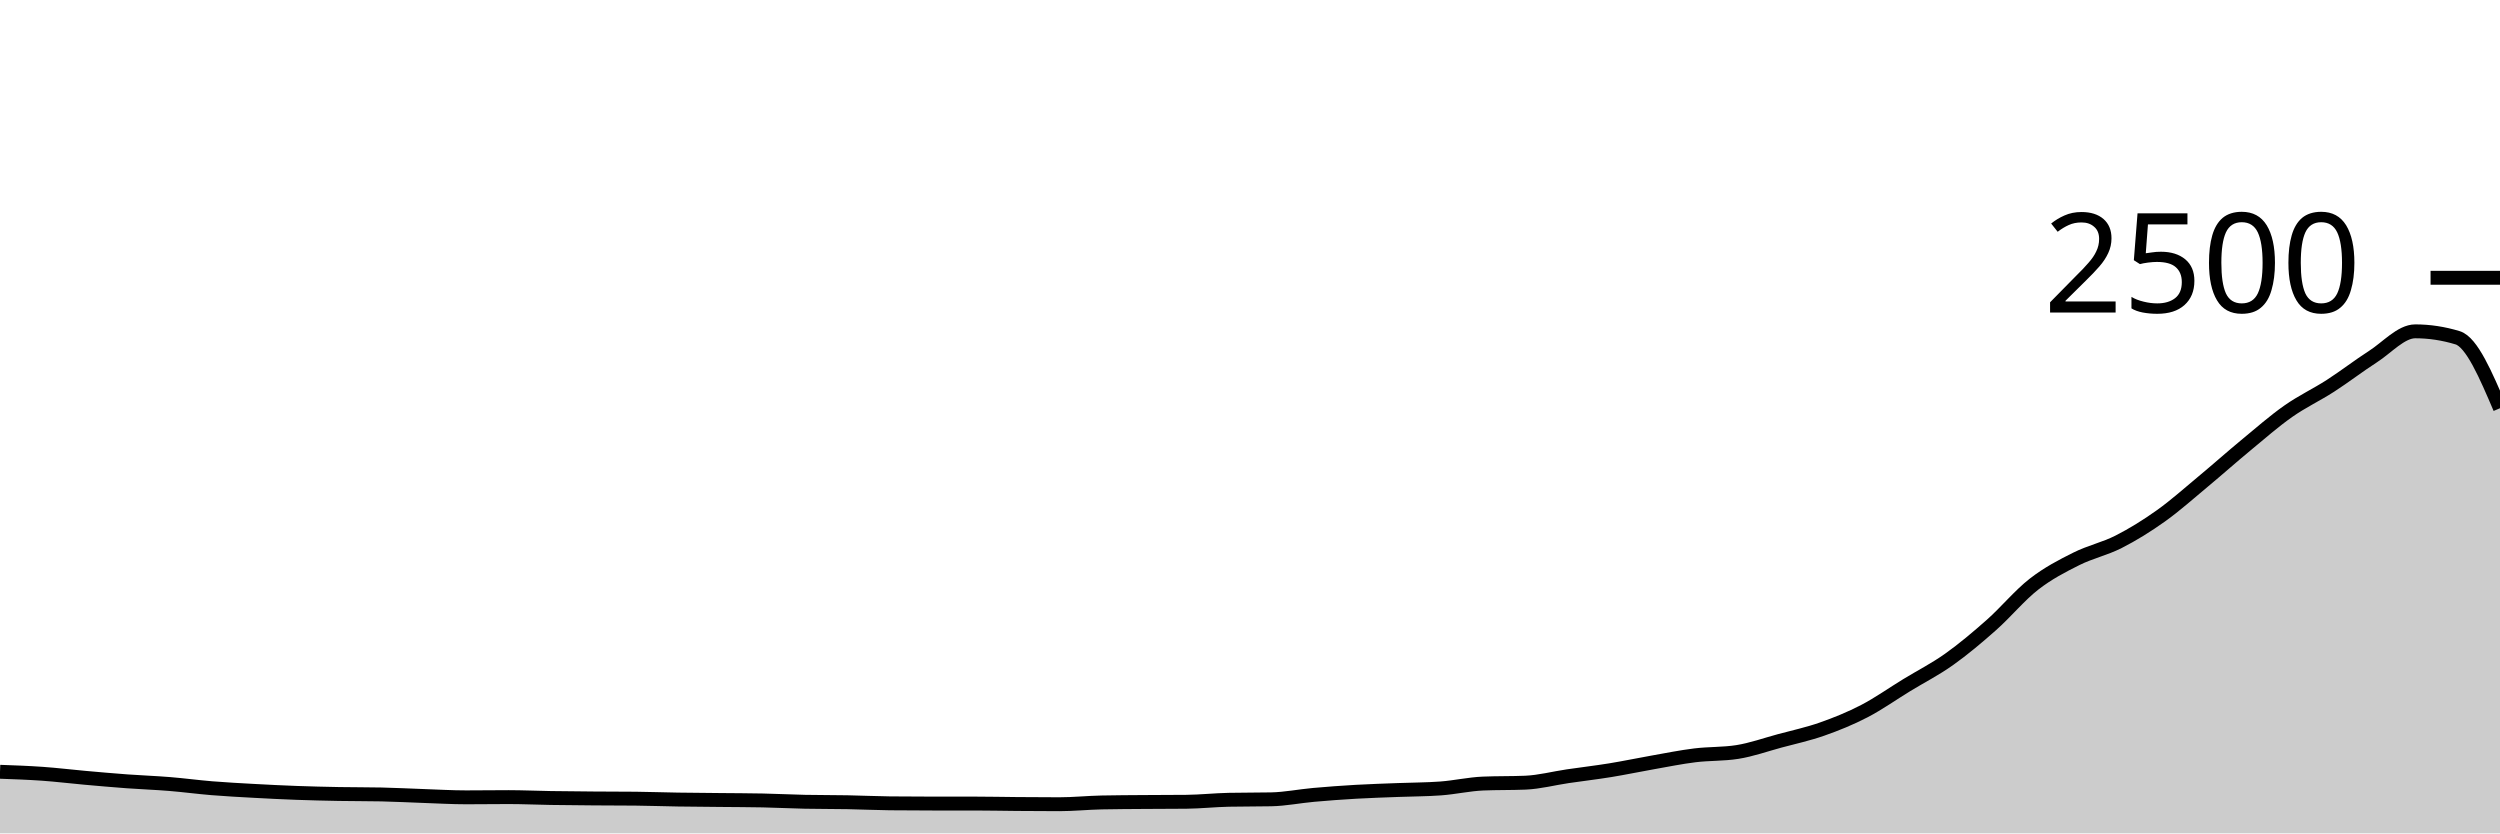
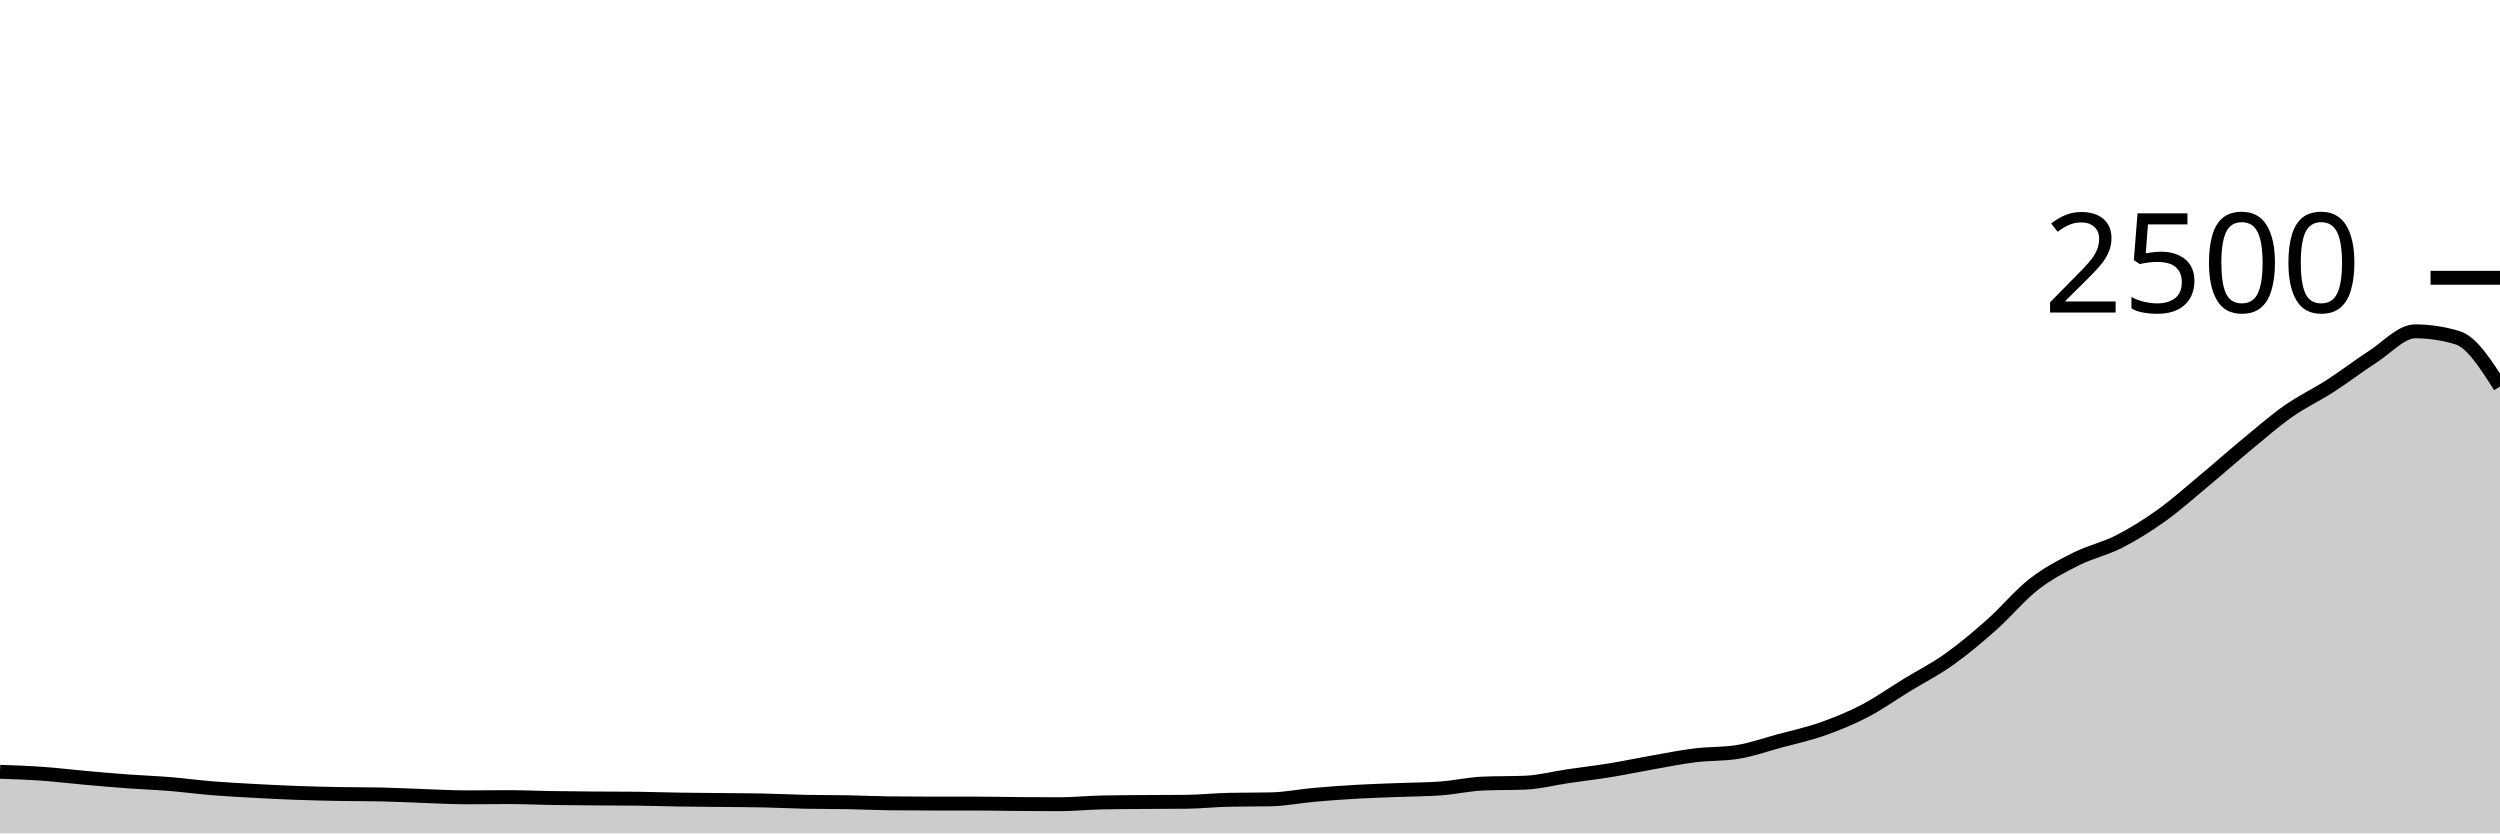
<svg xmlns="http://www.w3.org/2000/svg" viewBox="0 0 180 60">
  <g transform="translate(0,20)">
-     <path class="area" fill="rgba(0, 0, 0, 0.2)" d="M0,35.568C1.017,35.604,2.034,35.64,3.051,35.712C4.068,35.784,5.085,35.909,6.102,36C7.119,36.091,8.136,36.181,9.153,36.256C10.169,36.331,11.186,36.365,12.203,36.448C13.22,36.531,14.237,36.669,15.254,36.752C16.271,36.835,17.288,36.888,18.305,36.944C19.322,37,20.339,37.051,21.356,37.088C22.373,37.125,23.39,37.149,24.407,37.168C25.424,37.187,26.441,37.179,27.458,37.2C28.475,37.221,29.492,37.277,30.508,37.312C31.525,37.347,32.542,37.408,33.559,37.408C34.576,37.408,35.593,37.392,36.61,37.392C37.627,37.392,38.644,37.44,39.661,37.456C40.678,37.472,41.695,37.48,42.712,37.488C43.729,37.496,44.746,37.493,45.763,37.504C46.78,37.515,47.797,37.552,48.814,37.568C49.831,37.584,50.847,37.589,51.864,37.6C52.881,37.611,53.898,37.611,54.915,37.632C55.932,37.653,56.949,37.707,57.966,37.728C58.983,37.749,60,37.741,61.017,37.76C62.034,37.779,63.051,37.829,64.068,37.84C65.085,37.851,66.102,37.856,67.119,37.856C68.136,37.856,69.153,37.856,70.169,37.856C71.186,37.856,72.203,37.88,73.22,37.888C74.237,37.896,75.254,37.904,76.271,37.904C77.288,37.904,78.305,37.797,79.322,37.776C80.339,37.755,81.356,37.752,82.373,37.744C83.39,37.736,84.407,37.739,85.424,37.728C86.441,37.717,87.458,37.605,88.475,37.584C89.492,37.563,90.508,37.573,91.525,37.552C92.542,37.531,93.559,37.323,94.576,37.232C95.593,37.141,96.61,37.067,97.627,37.008C98.644,36.949,99.661,36.92,100.678,36.88C101.695,36.84,102.712,36.843,103.729,36.768C104.746,36.693,105.763,36.459,106.78,36.416C107.797,36.373,108.814,36.395,109.831,36.352C110.847,36.309,111.864,36.037,112.881,35.888C113.898,35.739,114.915,35.621,115.932,35.456C116.949,35.291,117.966,35.075,118.983,34.896C120,34.717,121.017,34.509,122.034,34.384C123.051,34.259,124.068,34.304,125.085,34.144C126.102,33.984,127.119,33.619,128.136,33.344C129.153,33.069,130.169,32.853,131.186,32.496C132.203,32.139,133.22,31.728,134.237,31.2C135.254,30.672,136.271,29.949,137.288,29.328C138.305,28.707,139.322,28.195,140.339,27.472C141.356,26.749,142.373,25.893,143.39,24.992C144.407,24.091,145.424,22.856,146.441,22.064C147.458,21.272,148.475,20.749,149.492,20.24C150.508,19.731,151.525,19.525,152.542,19.008C153.559,18.491,154.576,17.861,155.593,17.136C156.61,16.411,157.627,15.501,158.644,14.656C159.661,13.811,160.678,12.904,161.695,12.064C162.712,11.224,163.729,10.331,164.746,9.616C165.763,8.901,166.78,8.432,167.797,7.776C168.814,7.12,169.831,6.333,170.847,5.68C171.864,5.027,172.881,3.856,173.898,3.856C174.915,3.856,175.932,4.011,176.949,4.32C177.966,4.629,178.983,7.011,180,9.392L180,40C178.983,40,177.966,40,176.949,40C175.932,40,174.915,40,173.898,40C172.881,40,171.864,40,170.847,40C169.831,40,168.814,40,167.797,40C166.78,40,165.763,40,164.746,40C163.729,40,162.712,40,161.695,40C160.678,40,159.661,40,158.644,40C157.627,40,156.61,40,155.593,40C154.576,40,153.559,40,152.542,40C151.525,40,150.508,40,149.492,40C148.475,40,147.458,40,146.441,40C145.424,40,144.407,40,143.39,40C142.373,40,141.356,40,140.339,40C139.322,40,138.305,40,137.288,40C136.271,40,135.254,40,134.237,40C133.22,40,132.203,40,131.186,40C130.169,40,129.153,40,128.136,40C127.119,40,126.102,40,125.085,40C124.068,40,123.051,40,122.034,40C121.017,40,120,40,118.983,40C117.966,40,116.949,40,115.932,40C114.915,40,113.898,40,112.881,40C111.864,40,110.847,40,109.831,40C108.814,40,107.797,40,106.78,40C105.763,40,104.746,40,103.729,40C102.712,40,101.695,40,100.678,40C99.661,40,98.644,40,97.627,40C96.61,40,95.593,40,94.576,40C93.559,40,92.542,40,91.525,40C90.508,40,89.492,40,88.475,40C87.458,40,86.441,40,85.424,40C84.407,40,83.39,40,82.373,40C81.356,40,80.339,40,79.322,40C78.305,40,77.288,40,76.271,40C75.254,40,74.237,40,73.22,40C72.203,40,71.186,40,70.169,40C69.153,40,68.136,40,67.119,40C66.102,40,65.085,40,64.068,40C63.051,40,62.034,40,61.017,40C60,40,58.983,40,57.966,40C56.949,40,55.932,40,54.915,40C53.898,40,52.881,40,51.864,40C50.847,40,49.831,40,48.814,40C47.797,40,46.78,40,45.763,40C44.746,40,43.729,40,42.712,40C41.695,40,40.678,40,39.661,40C38.644,40,37.627,40,36.61,40C35.593,40,34.576,40,33.559,40C32.542,40,31.525,40,30.508,40C29.492,40,28.475,40,27.458,40C26.441,40,25.424,40,24.407,40C23.39,40,22.373,40,21.356,40C20.339,40,19.322,40,18.305,40C17.288,40,16.271,40,15.254,40C14.237,40,13.22,40,12.203,40C11.186,40,10.169,40,9.153,40C8.136,40,7.119,40,6.102,40C5.085,40,4.068,40,3.051,40C2.034,40,1.017,40,0,40Z" />
-     <path class="line" stroke="black" fill="none" d="M0,35.568C1.017,35.604,2.034,35.64,3.051,35.712C4.068,35.784,5.085,35.909,6.102,36C7.119,36.091,8.136,36.181,9.153,36.256C10.169,36.331,11.186,36.365,12.203,36.448C13.22,36.531,14.237,36.669,15.254,36.752C16.271,36.835,17.288,36.888,18.305,36.944C19.322,37,20.339,37.051,21.356,37.088C22.373,37.125,23.39,37.149,24.407,37.168C25.424,37.187,26.441,37.179,27.458,37.2C28.475,37.221,29.492,37.277,30.508,37.312C31.525,37.347,32.542,37.408,33.559,37.408C34.576,37.408,35.593,37.392,36.61,37.392C37.627,37.392,38.644,37.44,39.661,37.456C40.678,37.472,41.695,37.48,42.712,37.488C43.729,37.496,44.746,37.493,45.763,37.504C46.78,37.515,47.797,37.552,48.814,37.568C49.831,37.584,50.847,37.589,51.864,37.6C52.881,37.611,53.898,37.611,54.915,37.632C55.932,37.653,56.949,37.707,57.966,37.728C58.983,37.749,60,37.741,61.017,37.76C62.034,37.779,63.051,37.829,64.068,37.84C65.085,37.851,66.102,37.856,67.119,37.856C68.136,37.856,69.153,37.856,70.169,37.856C71.186,37.856,72.203,37.88,73.22,37.888C74.237,37.896,75.254,37.904,76.271,37.904C77.288,37.904,78.305,37.797,79.322,37.776C80.339,37.755,81.356,37.752,82.373,37.744C83.39,37.736,84.407,37.739,85.424,37.728C86.441,37.717,87.458,37.605,88.475,37.584C89.492,37.563,90.508,37.573,91.525,37.552C92.542,37.531,93.559,37.323,94.576,37.232C95.593,37.141,96.61,37.067,97.627,37.008C98.644,36.949,99.661,36.92,100.678,36.88C101.695,36.84,102.712,36.843,103.729,36.768C104.746,36.693,105.763,36.459,106.78,36.416C107.797,36.373,108.814,36.395,109.831,36.352C110.847,36.309,111.864,36.037,112.881,35.888C113.898,35.739,114.915,35.621,115.932,35.456C116.949,35.291,117.966,35.075,118.983,34.896C120,34.717,121.017,34.509,122.034,34.384C123.051,34.259,124.068,34.304,125.085,34.144C126.102,33.984,127.119,33.619,128.136,33.344C129.153,33.069,130.169,32.853,131.186,32.496C132.203,32.139,133.22,31.728,134.237,31.2C135.254,30.672,136.271,29.949,137.288,29.328C138.305,28.707,139.322,28.195,140.339,27.472C141.356,26.749,142.373,25.893,143.39,24.992C144.407,24.091,145.424,22.856,146.441,22.064C147.458,21.272,148.475,20.749,149.492,20.24C150.508,19.731,151.525,19.525,152.542,19.008C153.559,18.491,154.576,17.861,155.593,17.136C156.61,16.411,157.627,15.501,158.644,14.656C159.661,13.811,160.678,12.904,161.695,12.064C162.712,11.224,163.729,10.331,164.746,9.616C165.763,8.901,166.78,8.432,167.797,7.776C168.814,7.12,169.831,6.333,170.847,5.68C171.864,5.027,172.881,3.856,173.898,3.856C174.915,3.856,175.932,4.011,176.949,4.32C177.966,4.629,178.983,7.011,180,9.392" />
+     <path class="area" fill="rgba(0, 0, 0, 0.2)" d="M0,35.568C1.017,35.604,2.034,35.64,3.051,35.712C4.068,35.784,5.085,35.909,6.102,36C7.119,36.091,8.136,36.181,9.153,36.256C10.169,36.331,11.186,36.365,12.203,36.448C13.22,36.531,14.237,36.669,15.254,36.752C16.271,36.835,17.288,36.888,18.305,36.944C19.322,37,20.339,37.051,21.356,37.088C22.373,37.125,23.39,37.149,24.407,37.168C25.424,37.187,26.441,37.179,27.458,37.2C28.475,37.221,29.492,37.277,30.508,37.312C31.525,37.347,32.542,37.408,33.559,37.408C34.576,37.408,35.593,37.392,36.61,37.392C37.627,37.392,38.644,37.44,39.661,37.456C40.678,37.472,41.695,37.48,42.712,37.488C43.729,37.496,44.746,37.493,45.763,37.504C46.78,37.515,47.797,37.552,48.814,37.568C49.831,37.584,50.847,37.589,51.864,37.6C52.881,37.611,53.898,37.611,54.915,37.632C55.932,37.653,56.949,37.707,57.966,37.728C58.983,37.749,60,37.741,61.017,37.76C62.034,37.779,63.051,37.829,64.068,37.84C65.085,37.851,66.102,37.856,67.119,37.856C68.136,37.856,69.153,37.856,70.169,37.856C71.186,37.856,72.203,37.88,73.22,37.888C74.237,37.896,75.254,37.904,76.271,37.904C77.288,37.904,78.305,37.797,79.322,37.776C80.339,37.755,81.356,37.752,82.373,37.744C83.39,37.736,84.407,37.739,85.424,37.728C86.441,37.717,87.458,37.605,88.475,37.584C89.492,37.563,90.508,37.573,91.525,37.552C92.542,37.531,93.559,37.323,94.576,37.232C95.593,37.141,96.61,37.067,97.627,37.008C98.644,36.949,99.661,36.92,100.678,36.88C101.695,36.84,102.712,36.843,103.729,36.768C104.746,36.693,105.763,36.459,106.78,36.416C107.797,36.373,108.814,36.395,109.831,36.352C110.847,36.309,111.864,36.037,112.881,35.888C113.898,35.739,114.915,35.621,115.932,35.456C116.949,35.291,117.966,35.075,118.983,34.896C120,34.717,121.017,34.509,122.034,34.384C123.051,34.259,124.068,34.304,125.085,34.144C126.102,33.984,127.119,33.619,128.136,33.344C129.153,33.069,130.169,32.853,131.186,32.496C132.203,32.139,133.22,31.728,134.237,31.2C135.254,30.672,136.271,29.949,137.288,29.328C138.305,28.707,139.322,28.195,140.339,27.472C141.356,26.749,142.373,25.893,143.39,24.992C144.407,24.091,145.424,22.856,146.441,22.064C147.458,21.272,148.475,20.749,149.492,20.24C150.508,19.731,151.525,19.525,152.542,19.008C153.559,18.491,154.576,17.861,155.593,17.136C156.61,16.411,157.627,15.501,158.644,14.656C159.661,13.811,160.678,12.904,161.695,12.064C162.712,11.224,163.729,10.331,164.746,9.616C165.763,8.901,166.78,8.432,167.797,7.776C168.814,7.12,169.831,6.333,170.847,5.68C171.864,5.027,172.881,3.856,173.898,3.856C174.915,3.856,175.932,4.011,176.949,4.32C177.966,4.629,178.983,6.227,180,7.824L180,40C178.983,40,177.966,40,176.949,40C175.932,40,174.915,40,173.898,40C172.881,40,171.864,40,170.847,40C169.831,40,168.814,40,167.797,40C166.78,40,165.763,40,164.746,40C163.729,40,162.712,40,161.695,40C160.678,40,159.661,40,158.644,40C157.627,40,156.61,40,155.593,40C154.576,40,153.559,40,152.542,40C151.525,40,150.508,40,149.492,40C148.475,40,147.458,40,146.441,40C145.424,40,144.407,40,143.39,40C142.373,40,141.356,40,140.339,40C139.322,40,138.305,40,137.288,40C136.271,40,135.254,40,134.237,40C133.22,40,132.203,40,131.186,40C130.169,40,129.153,40,128.136,40C127.119,40,126.102,40,125.085,40C124.068,40,123.051,40,122.034,40C121.017,40,120,40,118.983,40C117.966,40,116.949,40,115.932,40C114.915,40,113.898,40,112.881,40C111.864,40,110.847,40,109.831,40C108.814,40,107.797,40,106.78,40C105.763,40,104.746,40,103.729,40C102.712,40,101.695,40,100.678,40C99.661,40,98.644,40,97.627,40C96.61,40,95.593,40,94.576,40C93.559,40,92.542,40,91.525,40C90.508,40,89.492,40,88.475,40C87.458,40,86.441,40,85.424,40C84.407,40,83.39,40,82.373,40C81.356,40,80.339,40,79.322,40C78.305,40,77.288,40,76.271,40C75.254,40,74.237,40,73.22,40C72.203,40,71.186,40,70.169,40C69.153,40,68.136,40,67.119,40C66.102,40,65.085,40,64.068,40C63.051,40,62.034,40,61.017,40C60,40,58.983,40,57.966,40C56.949,40,55.932,40,54.915,40C53.898,40,52.881,40,51.864,40C50.847,40,49.831,40,48.814,40C47.797,40,46.78,40,45.763,40C44.746,40,43.729,40,42.712,40C41.695,40,40.678,40,39.661,40C38.644,40,37.627,40,36.61,40C35.593,40,34.576,40,33.559,40C32.542,40,31.525,40,30.508,40C29.492,40,28.475,40,27.458,40C26.441,40,25.424,40,24.407,40C23.39,40,22.373,40,21.356,40C20.339,40,19.322,40,18.305,40C17.288,40,16.271,40,15.254,40C14.237,40,13.22,40,12.203,40C11.186,40,10.169,40,9.153,40C8.136,40,7.119,40,6.102,40C5.085,40,4.068,40,3.051,40C2.034,40,1.017,40,0,40Z" />
+     <path class="line" stroke="black" fill="none" d="M0,35.568C1.017,35.604,2.034,35.64,3.051,35.712C4.068,35.784,5.085,35.909,6.102,36C7.119,36.091,8.136,36.181,9.153,36.256C10.169,36.331,11.186,36.365,12.203,36.448C13.22,36.531,14.237,36.669,15.254,36.752C16.271,36.835,17.288,36.888,18.305,36.944C19.322,37,20.339,37.051,21.356,37.088C22.373,37.125,23.39,37.149,24.407,37.168C25.424,37.187,26.441,37.179,27.458,37.2C28.475,37.221,29.492,37.277,30.508,37.312C31.525,37.347,32.542,37.408,33.559,37.408C34.576,37.408,35.593,37.392,36.61,37.392C37.627,37.392,38.644,37.44,39.661,37.456C40.678,37.472,41.695,37.48,42.712,37.488C43.729,37.496,44.746,37.493,45.763,37.504C46.78,37.515,47.797,37.552,48.814,37.568C49.831,37.584,50.847,37.589,51.864,37.6C52.881,37.611,53.898,37.611,54.915,37.632C55.932,37.653,56.949,37.707,57.966,37.728C58.983,37.749,60,37.741,61.017,37.76C62.034,37.779,63.051,37.829,64.068,37.84C65.085,37.851,66.102,37.856,67.119,37.856C68.136,37.856,69.153,37.856,70.169,37.856C71.186,37.856,72.203,37.88,73.22,37.888C74.237,37.896,75.254,37.904,76.271,37.904C77.288,37.904,78.305,37.797,79.322,37.776C80.339,37.755,81.356,37.752,82.373,37.744C83.39,37.736,84.407,37.739,85.424,37.728C86.441,37.717,87.458,37.605,88.475,37.584C89.492,37.563,90.508,37.573,91.525,37.552C92.542,37.531,93.559,37.323,94.576,37.232C95.593,37.141,96.61,37.067,97.627,37.008C98.644,36.949,99.661,36.92,100.678,36.88C101.695,36.84,102.712,36.843,103.729,36.768C104.746,36.693,105.763,36.459,106.78,36.416C107.797,36.373,108.814,36.395,109.831,36.352C110.847,36.309,111.864,36.037,112.881,35.888C113.898,35.739,114.915,35.621,115.932,35.456C116.949,35.291,117.966,35.075,118.983,34.896C120,34.717,121.017,34.509,122.034,34.384C123.051,34.259,124.068,34.304,125.085,34.144C126.102,33.984,127.119,33.619,128.136,33.344C129.153,33.069,130.169,32.853,131.186,32.496C132.203,32.139,133.22,31.728,134.237,31.2C135.254,30.672,136.271,29.949,137.288,29.328C138.305,28.707,139.322,28.195,140.339,27.472C141.356,26.749,142.373,25.893,143.39,24.992C144.407,24.091,145.424,22.856,146.441,22.064C147.458,21.272,148.475,20.749,149.492,20.24C150.508,19.731,151.525,19.525,152.542,19.008C153.559,18.491,154.576,17.861,155.593,17.136C156.61,16.411,157.627,15.501,158.644,14.656C159.661,13.811,160.678,12.904,161.695,12.064C162.712,11.224,163.729,10.331,164.746,9.616C165.763,8.901,166.78,8.432,167.797,7.776C168.814,7.12,169.831,6.333,170.847,5.68C171.864,5.027,172.881,3.856,173.898,3.856C174.915,3.856,175.932,4.011,176.949,4.32C177.966,4.629,178.983,6.227,180,7.824" />
    <path class="axis-ceiling" stroke-width="1" stroke="black" fill="none" d="M175,0L180,0" />
    <text class="axis-ceiling-label" font-family="sans-serif" text-anchor="end" font-size="10px" x="170" y="2.5">2500</text>
  </g>
</svg>
